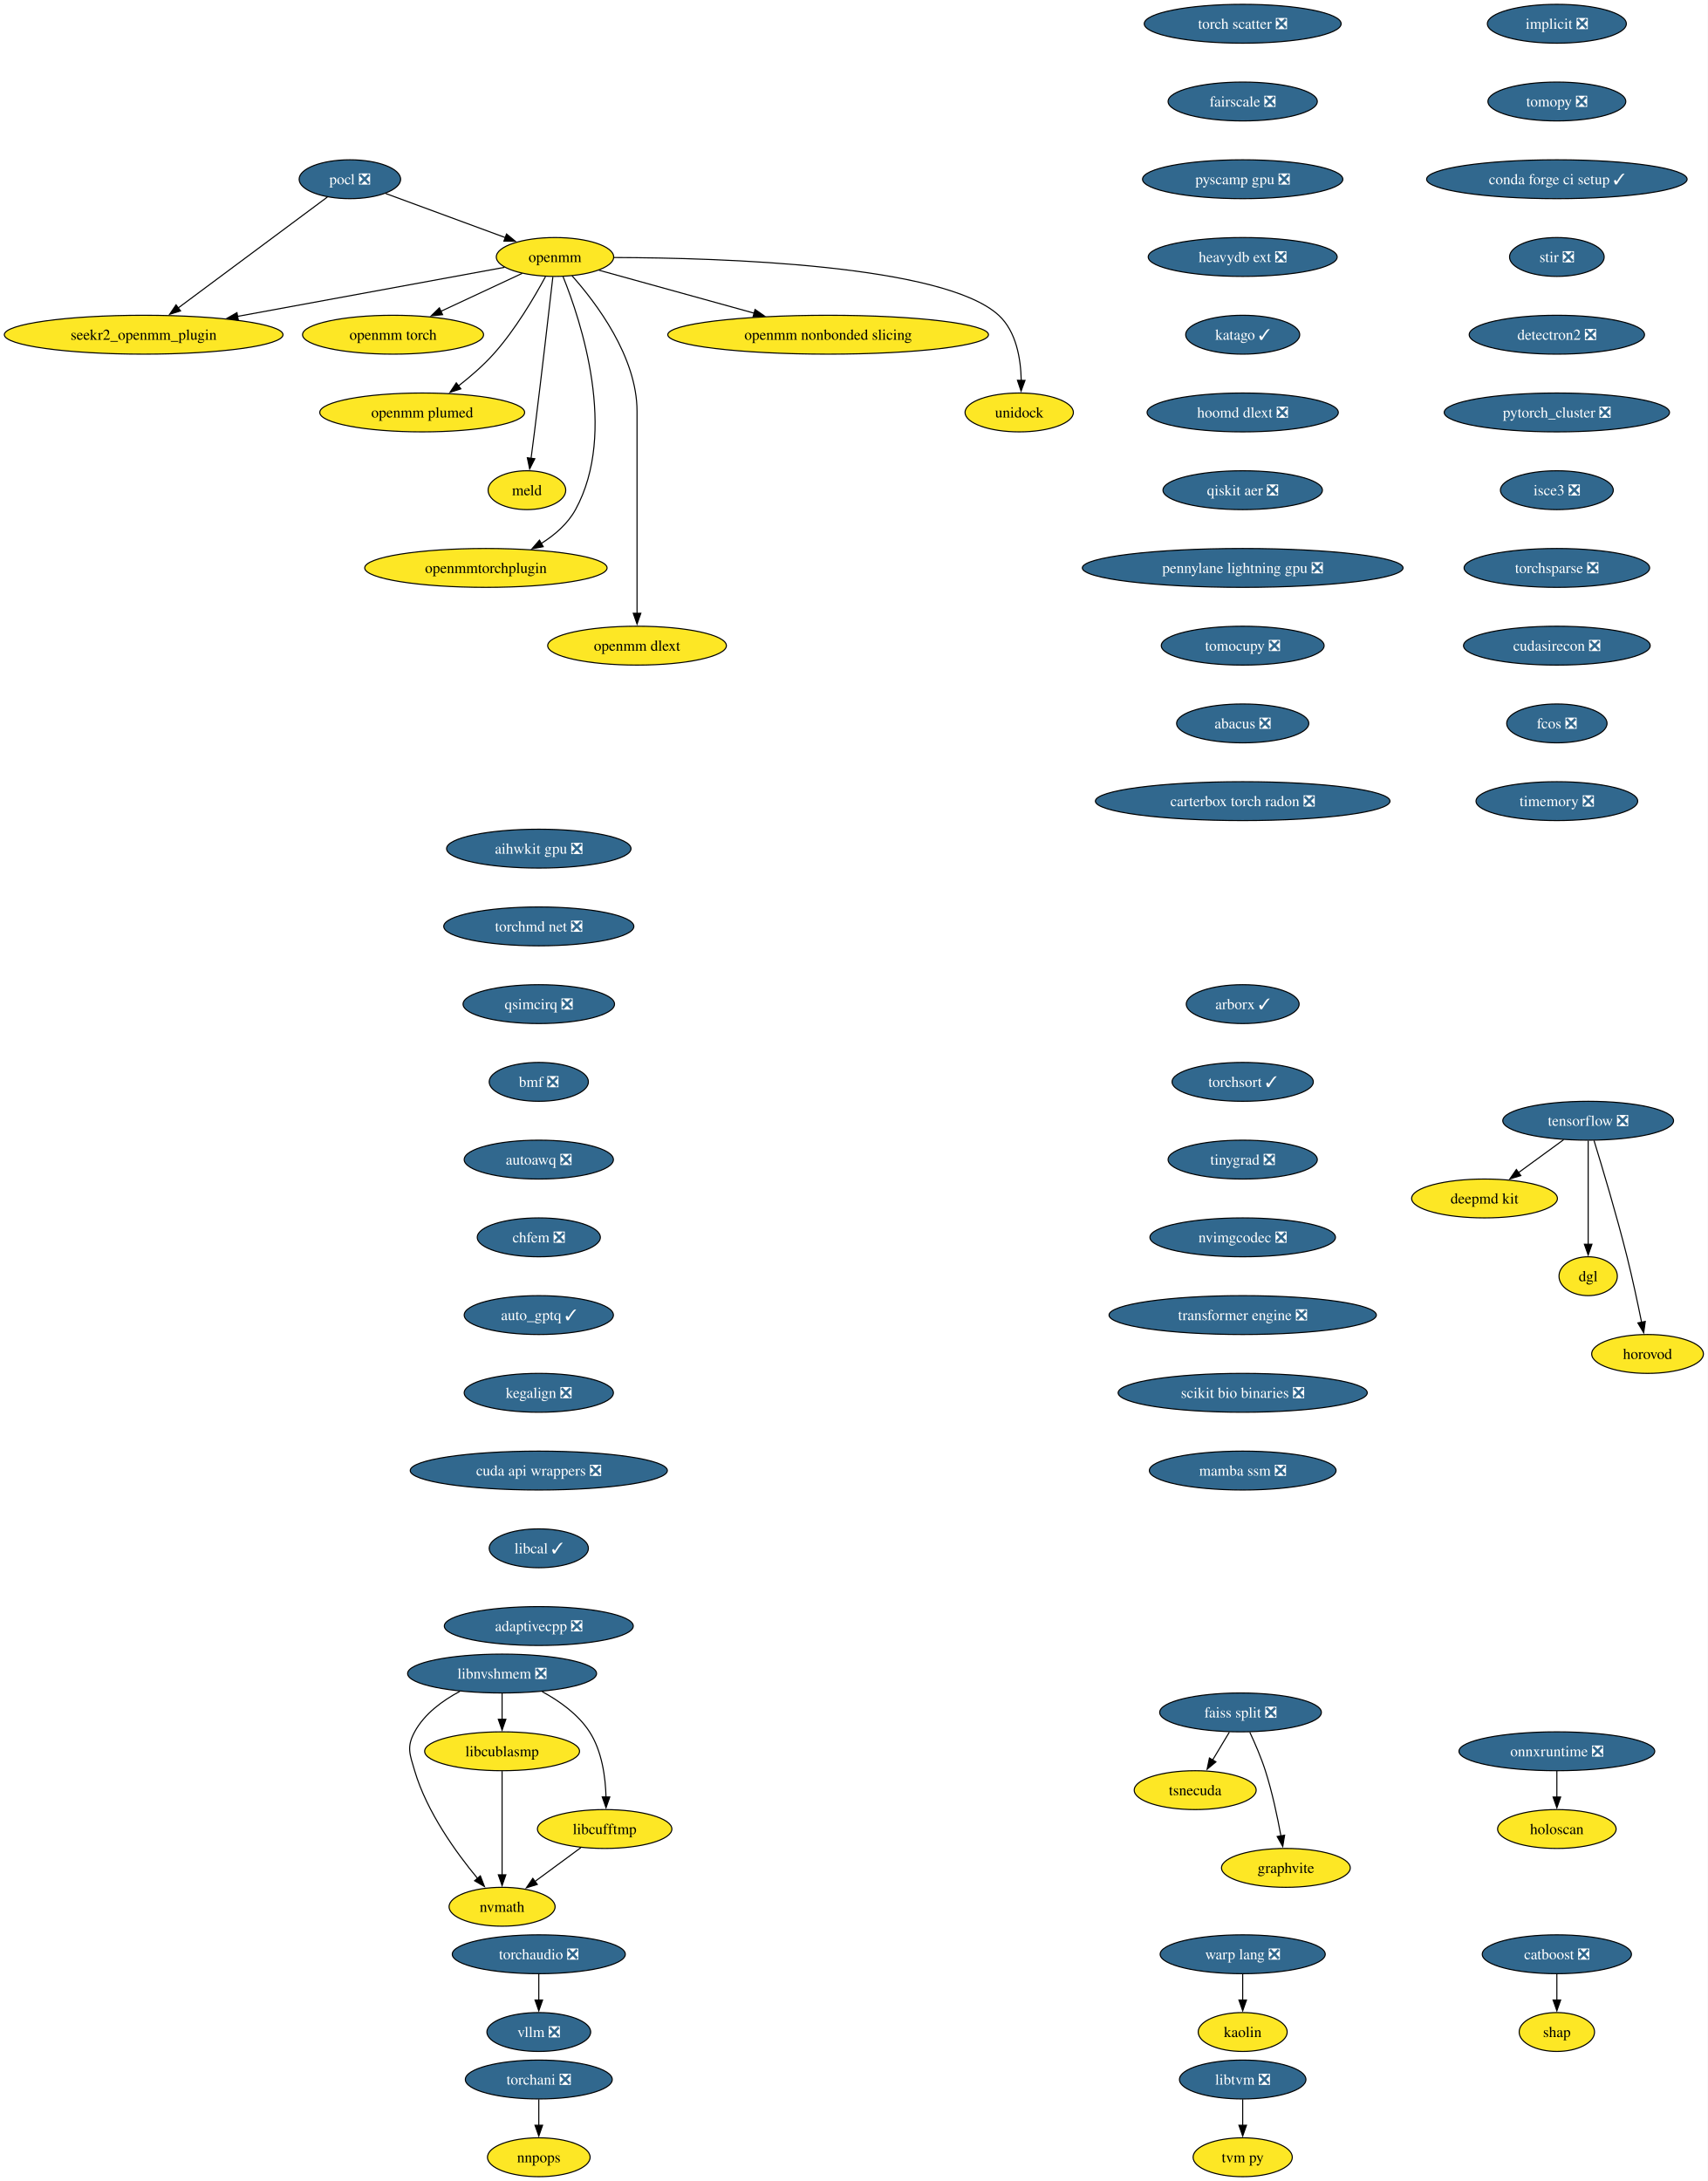
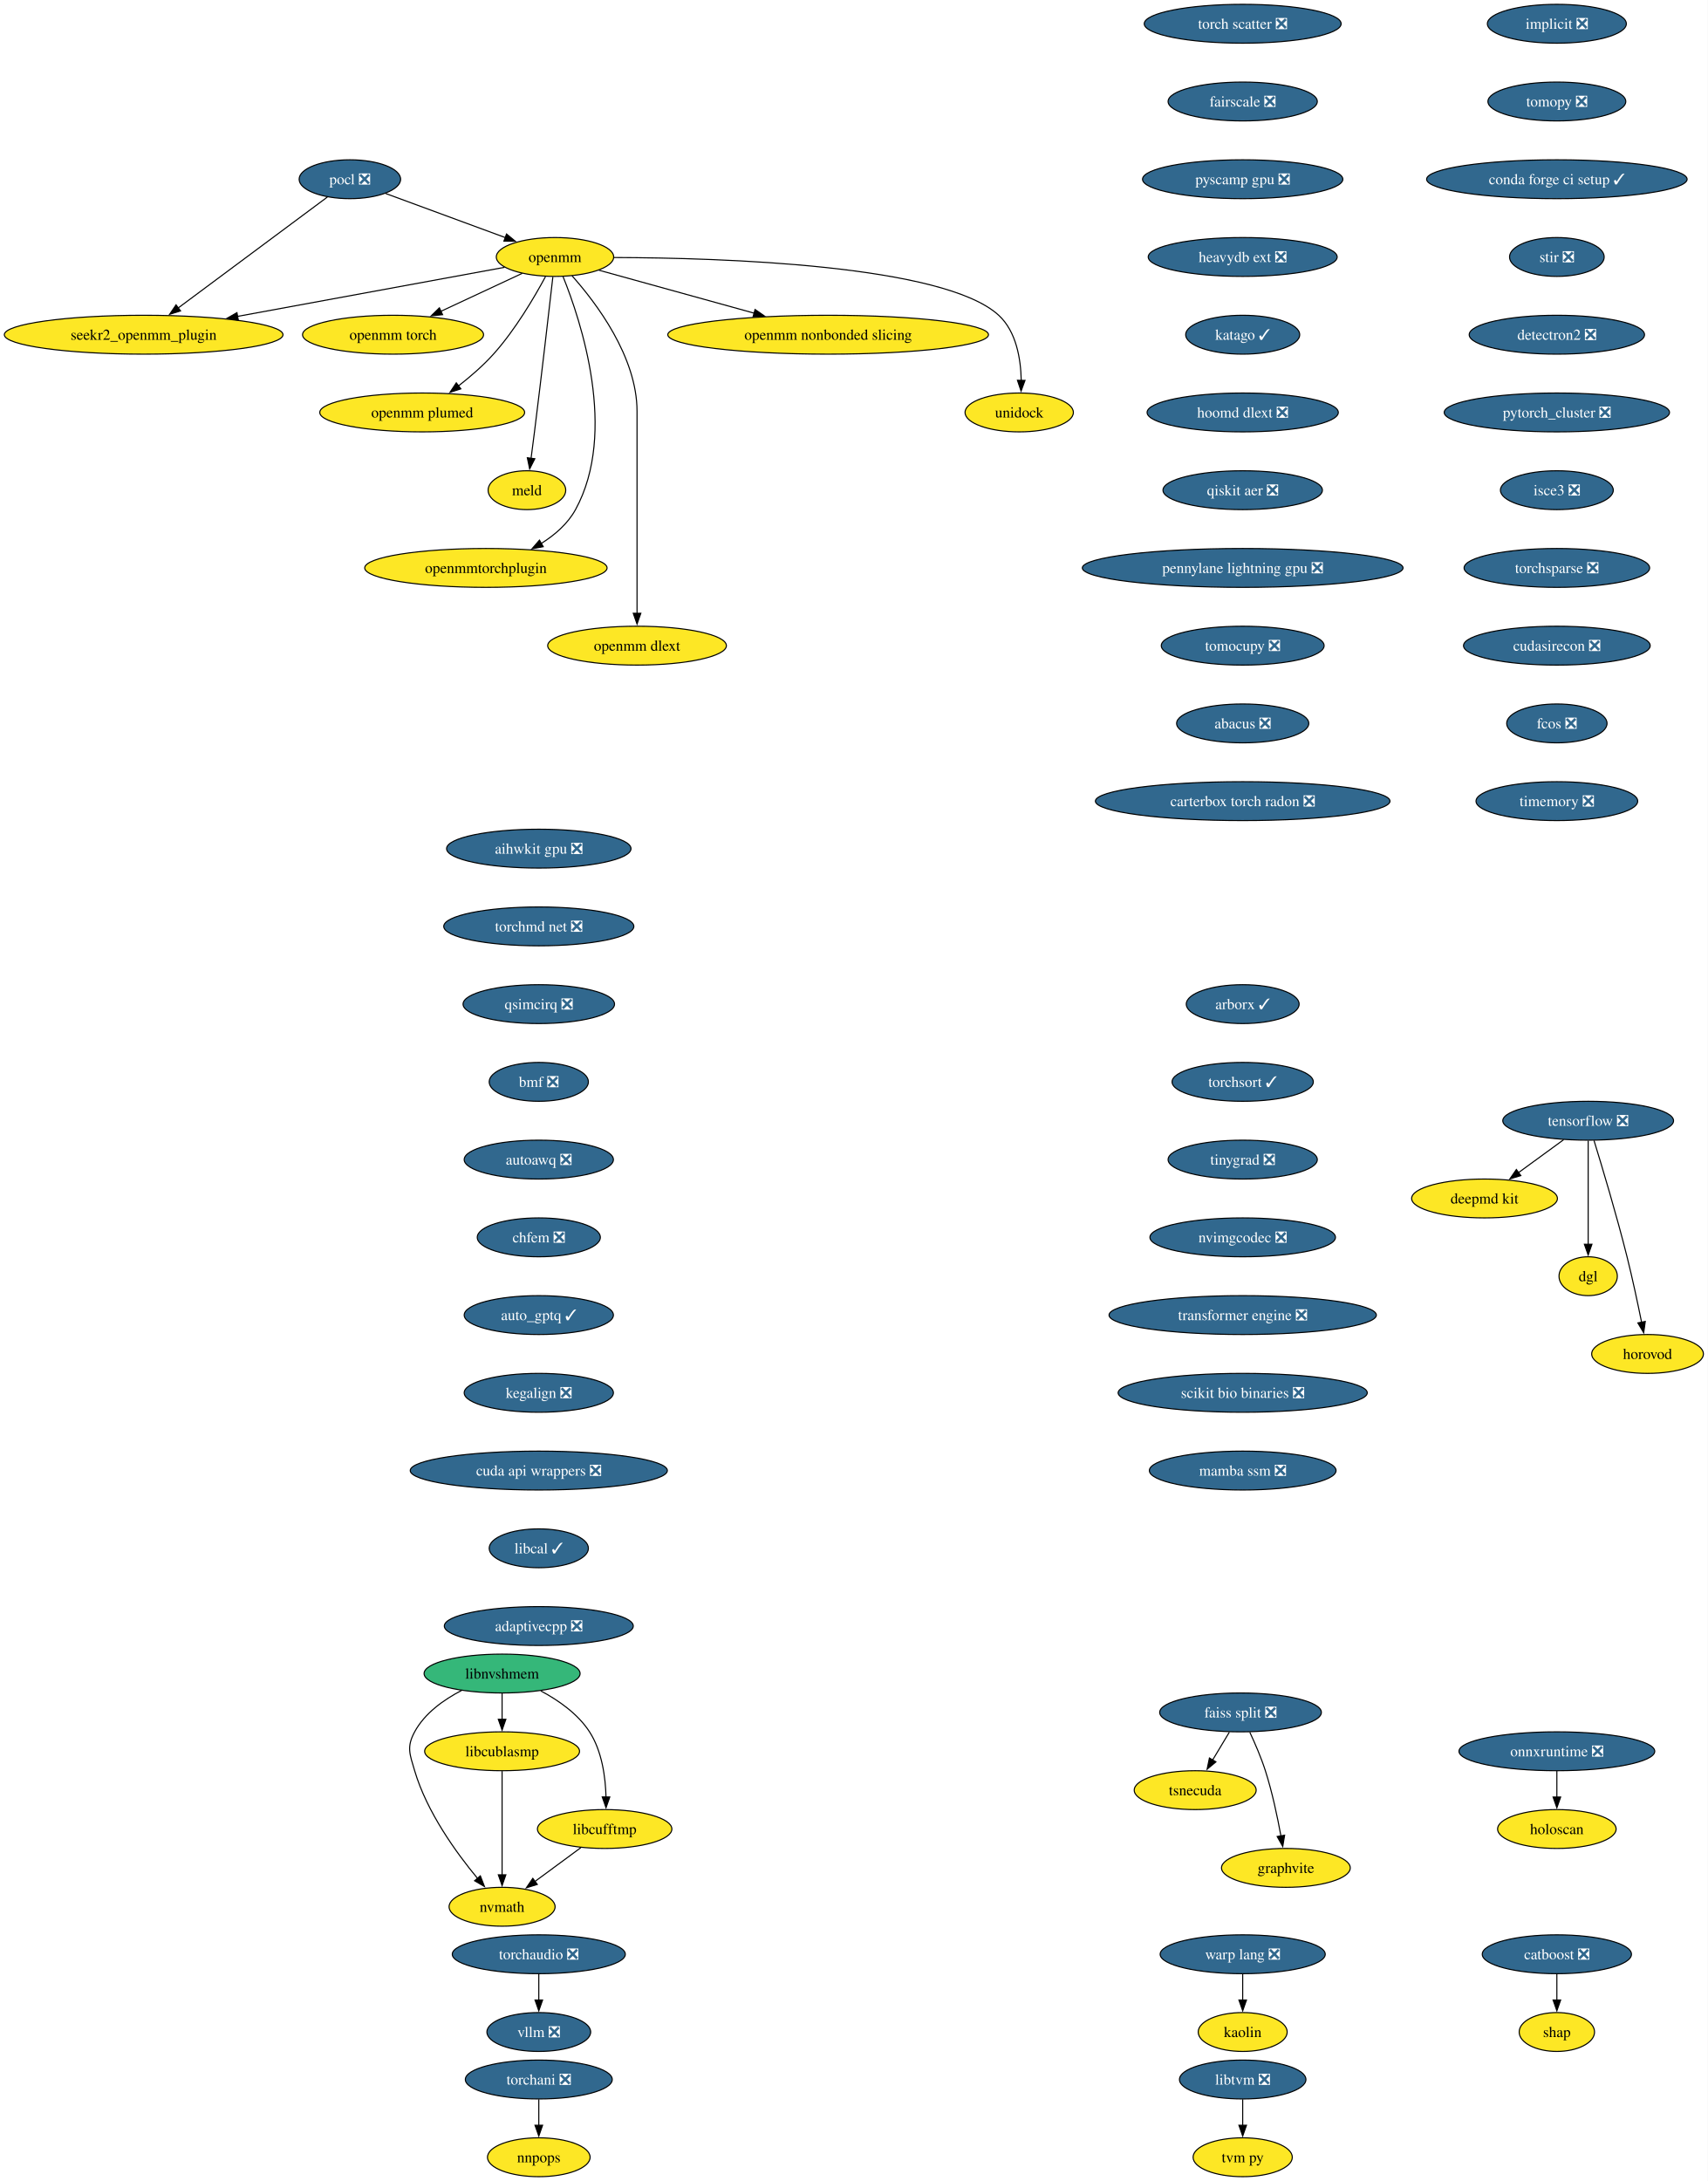
<svg xmlns="http://www.w3.org/2000/svg" xmlns:xlink="http://www.w3.org/1999/xlink" width="1582pt" height="2020pt" viewBox="0.00 0.00 1582.00 2020.00">
  <g id="graph0" class="graph" transform="scale(1 1) rotate(0) translate(4 2016)">
    <polygon fill="white" stroke="none" points="-4,4 -4,-2016 1577.81,-2016 1577.81,4 -4,4" />
    <g id="node1" class="node">
      <g id="a_node1">
        <a xlink:href="https://github.com/conda-forge/implicit-feedstock/pull/109" xlink:title="implicit ❎">
          <ellipse fill="#31688e" stroke="black" cx="1438.07" cy="-1994" rx="64.36" ry="18" />
          <text xml:space="preserve" text-anchor="middle" x="1438.07" y="-1989.33" font-family="Times,serif" font-size="14.00" fill="white">implicit ❎</text>
        </a>
      </g>
    </g>
    <g id="node2" class="node">
      <g id="a_node2">
        <a xlink:href="https://github.com/conda-forge/tomopy-feedstock/pull/84" xlink:title="tomopy ❎">
          <ellipse fill="#31688e" stroke="black" cx="1438.07" cy="-1922" rx="63.84" ry="18" />
          <text xml:space="preserve" text-anchor="middle" x="1438.07" y="-1917.33" font-family="Times,serif" font-size="14.00" fill="white">tomopy ❎</text>
        </a>
      </g>
    </g>
    <g id="node13" class="node">
      <g id="a_node13">
        <a xlink:href="https://github.com/conda-forge/conda-forge-ci-setup-feedstock/pull/393" xlink:title="conda forge ci setup ✓">
          <ellipse fill="#31688e" stroke="black" cx="1438.07" cy="-1850" rx="120.65" ry="18" />
          <text xml:space="preserve" text-anchor="middle" x="1438.07" y="-1845.33" font-family="Times,serif" font-size="14.00" fill="white">conda forge ci setup ✓</text>
        </a>
      </g>
    </g>
    <g id="node3" class="node">
      <g id="a_node3">
        <a xlink:href="https://github.com/conda-forge/pocl-feedstock/pull/110" xlink:title="pocl ❎">
          <ellipse fill="#31688e" stroke="black" cx="320.07" cy="-1850" rx="47" ry="18" />
          <text xml:space="preserve" text-anchor="middle" x="320.07" y="-1845.33" font-family="Times,serif" font-size="14.00" fill="white">pocl ❎</text>
        </a>
      </g>
    </g>
    <g id="node4" class="node">
      <g id="a_node4">
        <a xlink:href="https://github.com/conda-forge/openmm-feedstock" xlink:title="openmm">
          <ellipse fill="#fde725" stroke="black" cx="510.07" cy="-1778" rx="54.36" ry="18" />
          <text xml:space="preserve" text-anchor="middle" x="510.07" y="-1773.33" font-family="Times,serif" font-size="14.00">openmm</text>
        </a>
      </g>
    </g>
    <g id="edge2" class="edge">
      <path fill="none" stroke="black" d="M353.17,-1836.81C383.87,-1825.5 429.84,-1808.56 464.1,-1795.94" />
      <polygon fill="black" stroke="black" points="465.19,-1799.27 473.36,-1792.53 462.77,-1792.7 465.19,-1799.27" />
    </g>
    <g id="node5" class="node">
      <g id="a_node5">
        <a xlink:href="https://github.com/conda-forge/seekr2_openmm_plugin-feedstock" xlink:title="seekr2_openmm_plugin">
          <ellipse fill="#fde725" stroke="black" cx="129.07" cy="-1706" rx="129.07" ry="18" />
          <text xml:space="preserve" text-anchor="middle" x="129.07" y="-1701.33" font-family="Times,serif" font-size="14.00">seekr2_openmm_plugin</text>
        </a>
      </g>
    </g>
    <g id="edge3" class="edge">
      <path fill="none" stroke="black" d="M299.27,-1833.53C265.88,-1808.71 200.11,-1759.81 160.83,-1730.61" />
      <polygon fill="black" stroke="black" points="163.25,-1728.05 153.13,-1724.89 159.07,-1733.66 163.25,-1728.05" />
    </g>
    <g id="edge4" class="edge">
      <path fill="none" stroke="black" d="M463.35,-1768.42C401.9,-1757.13 292.71,-1737.06 215.88,-1722.95" />
      <polygon fill="black" stroke="black" points="216.74,-1719.55 206.28,-1721.18 215.48,-1726.43 216.74,-1719.55" />
    </g>
    <g id="node6" class="node">
      <g id="a_node6">
        <a xlink:href="https://github.com/conda-forge/openmm-torch-feedstock" xlink:title="openmm torch">
          <ellipse fill="#fde725" stroke="black" cx="360.07" cy="-1706" rx="83.83" ry="18" />
          <text xml:space="preserve" text-anchor="middle" x="360.07" y="-1701.33" font-family="Times,serif" font-size="14.00">openmm torch</text>
        </a>
      </g>
    </g>
    <g id="edge5" class="edge">
      <path fill="none" stroke="black" d="M479.72,-1762.83C458.09,-1752.74 428.68,-1739.02 404.43,-1727.7" />
      <polygon fill="black" stroke="black" points="405.96,-1724.55 395.42,-1723.49 403,-1730.89 405.96,-1724.55" />
    </g>
    <g id="node7" class="node">
      <g id="a_node7">
        <a xlink:href="https://github.com/conda-forge/openmm-plumed-feedstock" xlink:title="openmm plumed">
          <ellipse fill="#fde725" stroke="black" cx="387.07" cy="-1634" rx="94.88" ry="18" />
          <text xml:space="preserve" text-anchor="middle" x="387.07" y="-1629.33" font-family="Times,serif" font-size="14.00">openmm plumed</text>
        </a>
      </g>
    </g>
    <g id="edge6" class="edge">
      <path fill="none" stroke="black" d="M501.26,-1759.79C491.14,-1740.98 473.31,-1710.52 453.07,-1688 443.48,-1677.32 431.6,-1667.08 420.58,-1658.49" />
      <polygon fill="black" stroke="black" points="422.88,-1655.85 412.8,-1652.61 418.66,-1661.43 422.88,-1655.85" />
    </g>
    <g id="node8" class="node">
      <g id="a_node8">
        <a xlink:href="https://github.com/conda-forge/meld-feedstock" xlink:title="meld">
          <ellipse fill="#fde725" stroke="black" cx="484.07" cy="-1562" rx="35.95" ry="18" />
          <text xml:space="preserve" text-anchor="middle" x="484.07" y="-1557.33" font-family="Times,serif" font-size="14.00">meld</text>
        </a>
      </g>
    </g>
    <g id="edge7" class="edge">
      <path fill="none" stroke="black" d="M508.1,-1759.6C504.73,-1730.06 497.6,-1668.23 491.07,-1616 490.08,-1608.05 488.96,-1599.43 487.91,-1591.51" />
      <polygon fill="black" stroke="black" points="491.39,-1591.13 486.6,-1581.68 484.45,-1592.05 491.39,-1591.13" />
    </g>
    <g id="node9" class="node">
      <g id="a_node9">
        <a xlink:href="https://github.com/conda-forge/openmmtorchplugin-feedstock" xlink:title="openmmtorchplugin">
          <ellipse fill="#fde725" stroke="black" cx="446.07" cy="-1490" rx="112.24" ry="18" />
          <text xml:space="preserve" text-anchor="middle" x="446.07" y="-1485.33" font-family="Times,serif" font-size="14.00">openmmtorchplugin</text>
        </a>
      </g>
    </g>
    <g id="edge8" class="edge">
      <path fill="none" stroke="black" d="M517.51,-1759.87C533.86,-1719.4 568.47,-1615.9 529.07,-1544 521.87,-1530.86 509.87,-1520.5 497.2,-1512.56" />
      <polygon fill="black" stroke="black" points="499.18,-1509.66 488.76,-1507.71 495.69,-1515.73 499.18,-1509.66" />
    </g>
    <g id="node10" class="node">
      <g id="a_node10">
        <a xlink:href="https://github.com/conda-forge/openmm-dlext-feedstock" xlink:title="openmm dlext">
          <ellipse fill="#fde725" stroke="black" cx="586.07" cy="-1418" rx="82.77" ry="18" />
          <text xml:space="preserve" text-anchor="middle" x="586.07" y="-1413.33" font-family="Times,serif" font-size="14.00">openmm dlext</text>
        </a>
      </g>
    </g>
    <g id="edge9" class="edge">
      <path fill="none" stroke="black" d="M525.82,-1760.61C548.08,-1735.64 586.07,-1685.61 586.07,-1635 586.07,-1635 586.07,-1635 586.07,-1561 586.07,-1521.74 586.07,-1476.38 586.07,-1447.69" />
      <polygon fill="black" stroke="black" points="589.57,-1448 586.07,-1438 582.57,-1448 589.57,-1448" />
    </g>
    <g id="node11" class="node">
      <g id="a_node11">
        <a xlink:href="https://github.com/conda-forge/openmm-nonbonded-slicing-feedstock" xlink:title="openmm nonbonded slicing">
          <ellipse fill="#fde725" stroke="black" cx="763.07" cy="-1706" rx="148.54" ry="18" />
          <text xml:space="preserve" text-anchor="middle" x="763.07" y="-1701.33" font-family="Times,serif" font-size="14.00">openmm nonbonded slicing</text>
        </a>
      </g>
    </g>
    <g id="edge10" class="edge">
      <path fill="none" stroke="black" d="M550.72,-1765.75C589.43,-1755.04 648.46,-1738.71 694.46,-1725.98" />
      <polygon fill="black" stroke="black" points="695.39,-1729.36 704.1,-1723.32 693.52,-1722.61 695.39,-1729.36" />
    </g>
    <g id="node12" class="node">
      <g id="a_node12">
        <a xlink:href="https://github.com/conda-forge/unidock-feedstock" xlink:title="unidock">
          <ellipse fill="#fde725" stroke="black" cx="940.07" cy="-1634" rx="50.16" ry="18" />
          <text xml:space="preserve" text-anchor="middle" x="940.07" y="-1629.33" font-family="Times,serif" font-size="14.00">unidock</text>
        </a>
      </g>
    </g>
    <g id="edge11" class="edge">
      <path fill="none" stroke="black" d="M564.77,-1777.49C664.48,-1777.21 870.27,-1770.79 921.07,-1724 937.43,-1708.93 941.54,-1683.52 941.93,-1663.7" />
      <polygon fill="black" stroke="black" points="945.43,-1663.69 941.79,-1653.74 938.43,-1663.79 945.43,-1663.69" />
    </g>
    <g id="node18" class="node">
      <g id="a_node18">
        <a xlink:href="https://github.com/conda-forge/stir-feedstock/pull/134" xlink:title="stir ❎">
          <ellipse fill="#31688e" stroke="black" cx="1438.07" cy="-1778" rx="43.84" ry="18" />
          <text xml:space="preserve" text-anchor="middle" x="1438.07" y="-1773.33" font-family="Times,serif" font-size="14.00" fill="white">stir ❎</text>
        </a>
      </g>
    </g>
    <g id="node14" class="node">
      <g id="a_node14">
        <a xlink:href="https://github.com/conda-forge/tensorflow-feedstock/pull/450" xlink:title="tensorflow ❎">
          <ellipse fill="#31688e" stroke="black" cx="1467.07" cy="-978" rx="79.09" ry="18" />
          <text xml:space="preserve" text-anchor="middle" x="1467.07" y="-973.33" font-family="Times,serif" font-size="14.00" fill="white">tensorflow ❎</text>
        </a>
      </g>
    </g>
    <g id="node15" class="node">
      <g id="a_node15">
        <a xlink:href="https://github.com/conda-forge/deepmd-kit-feedstock" xlink:title="deepmd kit">
          <ellipse fill="#fde725" stroke="black" cx="1371.07" cy="-906" rx="67.52" ry="18" />
          <text xml:space="preserve" text-anchor="middle" x="1371.07" y="-901.33" font-family="Times,serif" font-size="14.00">deepmd kit</text>
        </a>
      </g>
    </g>
    <g id="edge13" class="edge">
      <path fill="none" stroke="black" d="M1444.32,-960.41C1431.8,-951.28 1416.07,-939.81 1402.4,-929.84" />
      <polygon fill="black" stroke="black" points="1404.69,-927.18 1394.55,-924.12 1400.57,-932.84 1404.69,-927.18" />
    </g>
    <g id="node16" class="node">
      <g id="a_node16">
        <a xlink:href="https://github.com/conda-forge/dgl-feedstock" xlink:title="dgl">
          <ellipse fill="#fde725" stroke="black" cx="1467.07" cy="-834" rx="27.01" ry="18" />
          <text xml:space="preserve" text-anchor="middle" x="1467.07" y="-829.33" font-family="Times,serif" font-size="14.00">dgl</text>
        </a>
      </g>
    </g>
    <g id="edge14" class="edge">
      <path fill="none" stroke="black" d="M1467.07,-959.59C1467.07,-935.61 1467.07,-892.14 1467.07,-863.42" />
      <polygon fill="black" stroke="black" points="1470.57,-863.62 1467.07,-853.62 1463.57,-863.62 1470.57,-863.62" />
    </g>
    <g id="node17" class="node">
      <g id="a_node17">
        <a xlink:href="https://github.com/conda-forge/horovod-feedstock" xlink:title="horovod">
          <ellipse fill="#fde725" stroke="black" cx="1522.07" cy="-762" rx="51.74" ry="18" />
          <text xml:space="preserve" text-anchor="middle" x="1522.07" y="-757.33" font-family="Times,serif" font-size="14.00">horovod</text>
        </a>
      </g>
    </g>
    <g id="edge15" class="edge">
      <path fill="none" stroke="black" d="M1472.47,-959.71C1479.87,-935.69 1493.36,-890.78 1503.07,-852 1508.12,-831.83 1513,-808.87 1516.55,-791.32" />
      <polygon fill="black" stroke="black" points="1519.96,-792.12 1518.49,-781.63 1513.1,-790.75 1519.96,-792.12" />
    </g>
    <g id="node21" class="node">
      <g id="a_node21">
        <a xlink:href="https://github.com/conda-forge/detectron2-feedstock/pull/52" xlink:title="detectron2 ❎">
          <ellipse fill="#31688e" stroke="black" cx="1438.07" cy="-1706" rx="81.2" ry="18" />
          <text xml:space="preserve" text-anchor="middle" x="1438.07" y="-1701.33" font-family="Times,serif" font-size="14.00" fill="white">detectron2 ❎</text>
        </a>
      </g>
    </g>
    <g id="node19" class="node">
      <g id="a_node19">
        <a xlink:href="https://github.com/conda-forge/catboost-feedstock/pull/142" xlink:title="catboost ❎">
          <ellipse fill="#31688e" stroke="black" cx="1438.07" cy="-206" rx="69.1" ry="18" />
          <text xml:space="preserve" text-anchor="middle" x="1438.07" y="-201.33" font-family="Times,serif" font-size="14.00" fill="white">catboost ❎</text>
        </a>
      </g>
    </g>
    <g id="node20" class="node">
      <g id="a_node20">
        <a xlink:href="https://github.com/conda-forge/shap-feedstock" xlink:title="shap">
          <ellipse fill="#fde725" stroke="black" cx="1438.07" cy="-134" rx="34.9" ry="18" />
          <text xml:space="preserve" text-anchor="middle" x="1438.07" y="-129.32" font-family="Times,serif" font-size="14.00">shap</text>
        </a>
      </g>
    </g>
    <g id="edge17" class="edge">
      <path fill="none" stroke="black" d="M1438.07,-187.7C1438.07,-180.41 1438.07,-171.73 1438.07,-163.54" />
      <polygon fill="black" stroke="black" points="1441.57,-163.62 1438.07,-153.62 1434.57,-163.62 1441.57,-163.62" />
    </g>
    <g id="node22" class="node">
      <g id="a_node22">
        <a xlink:href="https://github.com/conda-forge/pytorch_cluster-feedstock/pull/62" xlink:title="pytorch_cluster ❎">
          <ellipse fill="#31688e" stroke="black" cx="1438.07" cy="-1634" rx="104.35" ry="18" />
          <text xml:space="preserve" text-anchor="middle" x="1438.07" y="-1629.33" font-family="Times,serif" font-size="14.00" fill="white">pytorch_cluster ❎</text>
        </a>
      </g>
    </g>
    <g id="node26" class="node">
      <g id="a_node26">
        <a xlink:href="https://github.com/conda-forge/isce3-feedstock/pull/92" xlink:title="isce3 ❎">
          <ellipse fill="#31688e" stroke="black" cx="1438.07" cy="-1562" rx="52.26" ry="18" />
          <text xml:space="preserve" text-anchor="middle" x="1438.07" y="-1557.33" font-family="Times,serif" font-size="14.00" fill="white">isce3 ❎</text>
        </a>
      </g>
    </g>
    <g id="node23" class="node">
      <g id="a_node23">
        <a xlink:href="https://github.com/conda-forge/faiss-split-feedstock/pull/90" xlink:title="faiss split ❎">
          <ellipse fill="#31688e" stroke="black" cx="1145.07" cy="-430" rx="74.88" ry="18" />
          <text xml:space="preserve" text-anchor="middle" x="1145.07" y="-425.32" font-family="Times,serif" font-size="14.00" fill="white">faiss split ❎</text>
        </a>
      </g>
    </g>
    <g id="node24" class="node">
      <g id="a_node24">
        <a xlink:href="https://github.com/conda-forge/tsnecuda-feedstock" xlink:title="tsnecuda">
          <ellipse fill="#fde725" stroke="black" cx="1103.07" cy="-358" rx="56.47" ry="18" />
          <text xml:space="preserve" text-anchor="middle" x="1103.07" y="-353.32" font-family="Times,serif" font-size="14.00">tsnecuda</text>
        </a>
      </g>
    </g>
    <g id="edge20" class="edge">
      <path fill="none" stroke="black" d="M1134.69,-411.7C1130.01,-403.9 1124.38,-394.51 1119.17,-385.83" />
      <polygon fill="black" stroke="black" points="1122.26,-384.18 1114.11,-377.4 1116.26,-387.78 1122.26,-384.18" />
    </g>
    <g id="node25" class="node">
      <g id="a_node25">
        <a xlink:href="https://github.com/conda-forge/graphvite-feedstock" xlink:title="graphvite">
          <ellipse fill="#fde725" stroke="black" cx="1187.07" cy="-286" rx="59.63" ry="18" />
          <text xml:space="preserve" text-anchor="middle" x="1187.07" y="-281.32" font-family="Times,serif" font-size="14.00">graphvite</text>
        </a>
      </g>
    </g>
    <g id="edge21" class="edge">
      <path fill="none" stroke="black" d="M1153.64,-411.67C1158.41,-401.48 1164.16,-388.23 1168.07,-376 1174.41,-356.19 1179.26,-333.23 1182.47,-315.59" />
      <polygon fill="black" stroke="black" points="1185.9,-316.27 1184.17,-305.82 1179,-315.07 1185.9,-316.27" />
    </g>
    <g id="node31" class="node">
      <g id="a_node31">
        <a xlink:href="https://github.com/conda-forge/torchsparse-feedstock/pull/41" xlink:title="torchsparse ❎">
          <ellipse fill="#31688e" stroke="black" cx="1438.07" cy="-1490" rx="85.93" ry="18" />
          <text xml:space="preserve" text-anchor="middle" x="1438.07" y="-1485.33" font-family="Times,serif" font-size="14.00" fill="white">torchsparse ❎</text>
        </a>
      </g>
    </g>
    <g id="node27" class="node">
      <g id="a_node27">
        <a xlink:href="https://github.com/conda-forge/libtvm-feedstock/pull/42" xlink:title="libtvm ❎">
          <ellipse fill="#31688e" stroke="black" cx="1147.07" cy="-90" rx="58.57" ry="18" />
          <text xml:space="preserve" text-anchor="middle" x="1147.07" y="-85.33" font-family="Times,serif" font-size="14.00" fill="white">libtvm ❎</text>
        </a>
      </g>
    </g>
    <g id="node28" class="node">
      <g id="a_node28">
        <a xlink:href="https://github.com/conda-forge/tvm-py-feedstock" xlink:title="tvm py">
          <ellipse fill="#fde725" stroke="black" cx="1147.07" cy="-18" rx="45.95" ry="18" />
          <text xml:space="preserve" text-anchor="middle" x="1147.07" y="-13.32" font-family="Times,serif" font-size="14.00">tvm py</text>
        </a>
      </g>
    </g>
    <g id="edge23" class="edge">
      <path fill="none" stroke="black" d="M1147.07,-71.7C1147.07,-64.41 1147.07,-55.73 1147.07,-47.54" />
      <polygon fill="black" stroke="black" points="1150.57,-47.62 1147.07,-37.62 1143.57,-47.62 1150.57,-47.62" />
    </g>
    <g id="node29" class="node">
      <g id="a_node29">
        <a xlink:href="https://github.com/conda-forge/torchani-feedstock/pull/48" xlink:title="torchani ❎">
          <ellipse fill="#31688e" stroke="black" cx="495.07" cy="-90" rx="68.04" ry="18" />
          <text xml:space="preserve" text-anchor="middle" x="495.07" y="-85.33" font-family="Times,serif" font-size="14.00" fill="white">torchani ❎</text>
        </a>
      </g>
    </g>
    <g id="node30" class="node">
      <g id="a_node30">
        <a xlink:href="https://github.com/conda-forge/nnpops-feedstock" xlink:title="nnpops">
          <ellipse fill="#fde725" stroke="black" cx="495.07" cy="-18" rx="47.53" ry="18" />
          <text xml:space="preserve" text-anchor="middle" x="495.07" y="-13.32" font-family="Times,serif" font-size="14.00">nnpops</text>
        </a>
      </g>
    </g>
    <g id="edge24" class="edge">
      <path fill="none" stroke="black" d="M495.07,-71.7C495.07,-64.41 495.07,-55.73 495.07,-47.54" />
      <polygon fill="black" stroke="black" points="498.57,-47.62 495.07,-37.62 491.57,-47.62 498.57,-47.62" />
    </g>
    <g id="node34" class="node">
      <g id="a_node34">
        <a xlink:href="https://github.com/conda-forge/cudasirecon-feedstock/pull/31" xlink:title="cudasirecon ❎">
          <ellipse fill="#31688e" stroke="black" cx="1438.07" cy="-1418" rx="86.46" ry="18" />
          <text xml:space="preserve" text-anchor="middle" x="1438.07" y="-1413.33" font-family="Times,serif" font-size="14.00" fill="white">cudasirecon ❎</text>
        </a>
      </g>
    </g>
    <g id="node32" class="node">
      <g id="a_node32">
        <a xlink:href="https://github.com/conda-forge/onnxruntime-feedstock/pull/151" xlink:title="onnxruntime ❎">
          <ellipse fill="#31688e" stroke="black" cx="1438.07" cy="-394" rx="90.67" ry="18" />
          <text xml:space="preserve" text-anchor="middle" x="1438.07" y="-389.32" font-family="Times,serif" font-size="14.00" fill="white">onnxruntime ❎</text>
        </a>
      </g>
    </g>
    <g id="node33" class="node">
      <g id="a_node33">
        <a xlink:href="https://github.com/conda-forge/holoscan-feedstock" xlink:title="holoscan">
          <ellipse fill="#fde725" stroke="black" cx="1438.07" cy="-322" rx="54.89" ry="18" />
          <text xml:space="preserve" text-anchor="middle" x="1438.07" y="-317.32" font-family="Times,serif" font-size="14.00">holoscan</text>
        </a>
      </g>
    </g>
    <g id="edge26" class="edge">
      <path fill="none" stroke="black" d="M1438.07,-375.7C1438.07,-368.41 1438.07,-359.73 1438.07,-351.54" />
      <polygon fill="black" stroke="black" points="1441.57,-351.62 1438.07,-341.62 1434.57,-351.62 1441.57,-351.62" />
    </g>
    <g id="node35" class="node">
      <g id="a_node35">
        <a xlink:href="https://github.com/conda-forge/fcos-feedstock/pull/26" xlink:title="fcos ❎">
          <ellipse fill="#31688e" stroke="black" cx="1438.07" cy="-1346" rx="46.47" ry="18" />
          <text xml:space="preserve" text-anchor="middle" x="1438.07" y="-1341.33" font-family="Times,serif" font-size="14.00" fill="white">fcos ❎</text>
        </a>
      </g>
    </g>
    <g id="node36" class="node">
      <g id="a_node36">
        <a xlink:href="https://github.com/conda-forge/timemory-feedstock/pull/23" xlink:title="timemory ❎">
          <ellipse fill="#31688e" stroke="black" cx="1438.07" cy="-1274" rx="74.88" ry="18" />
          <text xml:space="preserve" text-anchor="middle" x="1438.07" y="-1269.33" font-family="Times,serif" font-size="14.00" fill="white">timemory ❎</text>
        </a>
      </g>
    </g>
    <g id="node37" class="node">
      <g id="a_node37">
        <a xlink:href="https://github.com/conda-forge/torch-scatter-feedstock/pull/41" xlink:title="torch scatter ❎">
          <ellipse fill="#31688e" stroke="black" cx="1147.07" cy="-1994" rx="91.19" ry="18" />
          <text xml:space="preserve" text-anchor="middle" x="1147.07" y="-1989.33" font-family="Times,serif" font-size="14.00" fill="white">torch scatter ❎</text>
        </a>
      </g>
    </g>
    <g id="node38" class="node">
      <g id="a_node38">
        <a xlink:href="https://github.com/conda-forge/fairscale-feedstock/pull/41" xlink:title="fairscale ❎">
          <ellipse fill="#31688e" stroke="black" cx="1147.07" cy="-1922" rx="69.1" ry="18" />
          <text xml:space="preserve" text-anchor="middle" x="1147.07" y="-1917.33" font-family="Times,serif" font-size="14.00" fill="white">fairscale ❎</text>
        </a>
      </g>
    </g>
    <g id="node40" class="node">
      <g id="a_node40">
        <a xlink:href="https://github.com/conda-forge/pyscamp-gpu-feedstock/pull/16" xlink:title="pyscamp gpu ❎">
          <ellipse fill="#31688e" stroke="black" cx="1147.07" cy="-1850" rx="92.77" ry="18" />
          <text xml:space="preserve" text-anchor="middle" x="1147.07" y="-1845.33" font-family="Times,serif" font-size="14.00" fill="white">pyscamp gpu ❎</text>
        </a>
      </g>
    </g>
    <g id="node39" class="node">
      <g id="a_node39">
        <a xlink:href="https://github.com/conda-forge/kaolin-feedstock" xlink:title="kaolin">
          <ellipse fill="#fde725" stroke="black" cx="1147.07" cy="-134" rx="41.21" ry="18" />
          <text xml:space="preserve" text-anchor="middle" x="1147.07" y="-129.32" font-family="Times,serif" font-size="14.00">kaolin</text>
        </a>
      </g>
    </g>
    <g id="node41" class="node">
      <g id="a_node41">
        <a xlink:href="https://github.com/conda-forge/heavydb-ext-feedstock/pull/90" xlink:title="heavydb ext ❎">
          <ellipse fill="#31688e" stroke="black" cx="1147.07" cy="-1778" rx="87.51" ry="18" />
          <text xml:space="preserve" text-anchor="middle" x="1147.07" y="-1773.33" font-family="Times,serif" font-size="14.00" fill="white">heavydb ext ❎</text>
        </a>
      </g>
    </g>
    <g id="node42" class="node">
      <g id="a_node42">
        <a xlink:href="https://github.com/conda-forge/katago-feedstock/pull/26" xlink:title="katago ✓">
          <ellipse fill="#31688e" stroke="black" cx="1147.07" cy="-1706" rx="52.79" ry="18" />
          <text xml:space="preserve" text-anchor="middle" x="1147.07" y="-1701.33" font-family="Times,serif" font-size="14.00" fill="white">katago ✓</text>
        </a>
      </g>
    </g>
    <g id="node43" class="node">
      <g id="a_node43">
        <a xlink:href="https://github.com/conda-forge/hoomd-dlext-feedstock/pull/18" xlink:title="hoomd dlext ❎">
          <ellipse fill="#31688e" stroke="black" cx="1147.07" cy="-1634" rx="88.56" ry="18" />
          <text xml:space="preserve" text-anchor="middle" x="1147.07" y="-1629.33" font-family="Times,serif" font-size="14.00" fill="white">hoomd dlext ❎</text>
        </a>
      </g>
    </g>
    <g id="node44" class="node">
      <g id="a_node44">
        <a xlink:href="https://github.com/conda-forge/qiskit-aer-feedstock/pull/59" xlink:title="qiskit aer ❎">
          <ellipse fill="#31688e" stroke="black" cx="1147.07" cy="-1562" rx="73.83" ry="18" />
          <text xml:space="preserve" text-anchor="middle" x="1147.07" y="-1557.33" font-family="Times,serif" font-size="14.00" fill="white">qiskit aer ❎</text>
        </a>
      </g>
    </g>
    <g id="node45" class="node">
      <g id="a_node45">
        <a xlink:href="https://github.com/conda-forge/pennylane-lightning-gpu-feedstock/pull/28" xlink:title="pennylane lightning gpu ❎">
          <ellipse fill="#31688e" stroke="black" cx="1147.07" cy="-1490" rx="148.54" ry="18" />
          <text xml:space="preserve" text-anchor="middle" x="1147.07" y="-1485.33" font-family="Times,serif" font-size="14.00" fill="white">pennylane lightning gpu ❎</text>
        </a>
      </g>
    </g>
    <g id="node46" class="node">
      <g id="a_node46">
        <a xlink:href="https://github.com/conda-forge/tomocupy-feedstock/pull/32" xlink:title="tomocupy ❎">
          <ellipse fill="#31688e" stroke="black" cx="1147.07" cy="-1418" rx="75.41" ry="18" />
          <text xml:space="preserve" text-anchor="middle" x="1147.07" y="-1413.33" font-family="Times,serif" font-size="14.00" fill="white">tomocupy ❎</text>
        </a>
      </g>
    </g>
    <g id="node47" class="node">
      <g id="a_node47">
        <a xlink:href="https://github.com/conda-forge/abacus-feedstock/pull/64" xlink:title="abacus ❎">
          <ellipse fill="#31688e" stroke="black" cx="1147.07" cy="-1346" rx="61.2" ry="18" />
          <text xml:space="preserve" text-anchor="middle" x="1147.07" y="-1341.33" font-family="Times,serif" font-size="14.00" fill="white">abacus ❎</text>
        </a>
      </g>
    </g>
    <g id="node48" class="node">
      <g id="a_node48">
        <a xlink:href="https://github.com/conda-forge/carterbox-torch-radon-feedstock/pull/19" xlink:title="carterbox torch radon ❎">
          <ellipse fill="#31688e" stroke="black" cx="1147.07" cy="-1274" rx="136.44" ry="18" />
          <text xml:space="preserve" text-anchor="middle" x="1147.07" y="-1269.33" font-family="Times,serif" font-size="14.00" fill="white">carterbox torch radon ❎</text>
        </a>
      </g>
    </g>
    <g id="node49" class="node">
      <g id="a_node49">
        <a xlink:href="https://github.com/conda-forge/aihwkit-gpu-feedstock/pull/27" xlink:title="aihwkit gpu ❎">
          <ellipse fill="#31688e" stroke="black" cx="495.07" cy="-1230" rx="85.41" ry="18" />
          <text xml:space="preserve" text-anchor="middle" x="495.07" y="-1225.33" font-family="Times,serif" font-size="14.00" fill="white">aihwkit gpu ❎</text>
        </a>
      </g>
    </g>
    <g id="node50" class="node">
      <g id="a_node50">
        <a xlink:href="https://github.com/conda-forge/torchmd-net-feedstock/pull/63" xlink:title="torchmd net ❎">
          <ellipse fill="#31688e" stroke="black" cx="495.07" cy="-1158" rx="88.04" ry="18" />
          <text xml:space="preserve" text-anchor="middle" x="495.07" y="-1153.33" font-family="Times,serif" font-size="14.00" fill="white">torchmd net ❎</text>
        </a>
      </g>
    </g>
    <g id="node51" class="node">
      <g id="a_node51">
        <a xlink:href="https://github.com/conda-forge/qsimcirq-feedstock/pull/31" xlink:title="qsimcirq ❎">
          <ellipse fill="#31688e" stroke="black" cx="495.07" cy="-1086" rx="70.15" ry="18" />
          <text xml:space="preserve" text-anchor="middle" x="495.07" y="-1081.33" font-family="Times,serif" font-size="14.00" fill="white">qsimcirq ❎</text>
        </a>
      </g>
    </g>
    <g id="node52" class="node">
      <g id="a_node52">
        <a xlink:href="https://github.com/conda-forge/bmf-feedstock/pull/39" xlink:title="bmf ❎">
          <ellipse fill="#31688e" stroke="black" cx="495.07" cy="-1014" rx="45.95" ry="18" />
          <text xml:space="preserve" text-anchor="middle" x="495.07" y="-1009.33" font-family="Times,serif" font-size="14.00" fill="white">bmf ❎</text>
        </a>
      </g>
    </g>
    <g id="node54" class="node">
      <g id="a_node54">
        <a xlink:href="https://github.com/conda-forge/autoawq-feedstock/pull/32" xlink:title="autoawq ❎">
          <ellipse fill="#31688e" stroke="black" cx="495.07" cy="-942" rx="69.1" ry="18" />
          <text xml:space="preserve" text-anchor="middle" x="495.07" y="-937.33" font-family="Times,serif" font-size="14.00" fill="white">autoawq ❎</text>
        </a>
      </g>
    </g>
    <g id="node53" class="node">
      <g id="a_node53">
        <a xlink:href="https://github.com/conda-forge/warp-lang-feedstock/pull/60" xlink:title="warp lang ❎">
          <ellipse fill="#31688e" stroke="black" cx="1147.07" cy="-206" rx="76.46" ry="18" />
          <text xml:space="preserve" text-anchor="middle" x="1147.07" y="-201.33" font-family="Times,serif" font-size="14.00" fill="white">warp lang ❎</text>
        </a>
      </g>
    </g>
    <g id="edge43" class="edge">
      <path fill="none" stroke="black" d="M1147.07,-187.7C1147.07,-180.41 1147.07,-171.73 1147.07,-163.54" />
      <polygon fill="black" stroke="black" points="1150.57,-163.62 1147.07,-153.62 1143.57,-163.62 1150.57,-163.62" />
    </g>
    <g id="node55" class="node">
      <g id="a_node55">
        <a xlink:href="https://github.com/conda-forge/chfem-feedstock/pull/9" xlink:title="chfem ❎">
          <ellipse fill="#31688e" stroke="black" cx="495.07" cy="-870" rx="57" ry="18" />
          <text xml:space="preserve" text-anchor="middle" x="495.07" y="-865.33" font-family="Times,serif" font-size="14.00" fill="white">chfem ❎</text>
        </a>
      </g>
    </g>
    <g id="node56" class="node">
      <g id="a_node56">
        <a xlink:href="https://github.com/conda-forge/auto_gptq-feedstock/pull/17" xlink:title="auto_gptq ✓">
          <ellipse fill="#31688e" stroke="black" cx="495.07" cy="-798" rx="69.1" ry="18" />
          <text xml:space="preserve" text-anchor="middle" x="495.07" y="-793.33" font-family="Times,serif" font-size="14.00" fill="white">auto_gptq ✓</text>
        </a>
      </g>
    </g>
    <g id="node57" class="node">
      <g id="a_node57">
        <a xlink:href="https://github.com/conda-forge/kegalign-feedstock/pull/4" xlink:title="kegalign ❎">
          <ellipse fill="#31688e" stroke="black" cx="495.07" cy="-726" rx="69.1" ry="18" />
          <text xml:space="preserve" text-anchor="middle" x="495.07" y="-721.33" font-family="Times,serif" font-size="14.00" fill="white">kegalign ❎</text>
        </a>
      </g>
    </g>
    <g id="node59" class="node">
      <g id="a_node59">
        <a xlink:href="https://github.com/conda-forge/cuda-api-wrappers-feedstock/pull/3" xlink:title="cuda api wrappers ❎">
          <ellipse fill="#31688e" stroke="black" cx="495.07" cy="-654" rx="119.08" ry="18" />
          <text xml:space="preserve" text-anchor="middle" x="495.07" y="-649.33" font-family="Times,serif" font-size="14.00" fill="white">cuda api wrappers ❎</text>
        </a>
      </g>
    </g>
    <g id="node58" class="node">
      <g id="a_node58">
        <a xlink:href="https://github.com/conda-forge/nvmath-feedstock" xlink:title="nvmath">
          <ellipse fill="#fde725" stroke="black" cx="461.07" cy="-250" rx="49.1" ry="18" />
          <text xml:space="preserve" text-anchor="middle" x="461.07" y="-245.32" font-family="Times,serif" font-size="14.00">nvmath</text>
        </a>
      </g>
    </g>
    <g id="node60" class="node">
      <g id="a_node60">
        <a xlink:href="https://github.com/conda-forge/libcal-feedstock/pull/9" xlink:title="libcal ✓">
          <ellipse fill="#31688e" stroke="black" cx="495.07" cy="-582" rx="45.95" ry="18" />
          <text xml:space="preserve" text-anchor="middle" x="495.07" y="-577.33" font-family="Times,serif" font-size="14.00" fill="white">libcal ✓</text>
        </a>
      </g>
    </g>
    <g id="node61" class="node">
      <g id="a_node61">
        <a xlink:href="https://github.com/conda-forge/adaptivecpp-feedstock/pull/24" xlink:title="adaptivecpp ❎">
          <ellipse fill="#31688e" stroke="black" cx="495.07" cy="-510" rx="87.51" ry="18" />
          <text xml:space="preserve" text-anchor="middle" x="495.07" y="-505.32" font-family="Times,serif" font-size="14.00" fill="white">adaptivecpp ❎</text>
        </a>
      </g>
    </g>
    <g id="node62" class="node">
      <g id="a_node62">
        <a xlink:href="https://github.com/conda-forge/libcublasmp-feedstock" xlink:title="libcublasmp">
          <ellipse fill="#fde725" stroke="black" cx="461.07" cy="-394" rx="71.73" ry="18" />
          <text xml:space="preserve" text-anchor="middle" x="461.07" y="-389.32" font-family="Times,serif" font-size="14.00">libcublasmp</text>
        </a>
      </g>
    </g>
    <g id="edge51" class="edge">
      <path fill="none" stroke="black" d="M461.07,-375.59C461.07,-351.61 461.07,-308.14 461.07,-279.42" />
      <polygon fill="black" stroke="black" points="464.57,-279.62 461.07,-269.62 457.57,-279.62 464.57,-279.62" />
    </g>
    <g id="node63" class="node">
      <g id="a_node63">
        <a xlink:href="https://github.com/conda-forge/torchaudio-feedstock/pull/34" xlink:title="torchaudio ❎">
          <ellipse fill="#31688e" stroke="black" cx="495.07" cy="-206" rx="80.14" ry="18" />
          <text xml:space="preserve" text-anchor="middle" x="495.07" y="-201.33" font-family="Times,serif" font-size="14.00" fill="white">torchaudio ❎</text>
        </a>
      </g>
    </g>
    <g id="node64" class="node">
      <g id="a_node64">
        <a xlink:href="https://github.com/conda-forge/vllm-feedstock/pull/5" xlink:title="vllm ❎">
          <ellipse fill="#31688e" stroke="black" cx="495.07" cy="-134" rx="48.05" ry="18" />
          <text xml:space="preserve" text-anchor="middle" x="495.07" y="-129.32" font-family="Times,serif" font-size="14.00" fill="white">vllm ❎</text>
        </a>
      </g>
    </g>
    <g id="edge52" class="edge">
      <path fill="none" stroke="black" d="M495.07,-187.7C495.07,-180.41 495.07,-171.73 495.07,-163.54" />
      <polygon fill="black" stroke="black" points="498.57,-163.62 495.07,-153.62 491.57,-163.62 498.57,-163.62" />
    </g>
    <g id="node65" class="node">
      <g id="a_node65">
        <a xlink:href="https://github.com/conda-forge/arborx-feedstock/pull/2" xlink:title="arborx ✓">
          <ellipse fill="#31688e" stroke="black" cx="1147.07" cy="-1086" rx="52.26" ry="18" />
          <text xml:space="preserve" text-anchor="middle" x="1147.07" y="-1081.33" font-family="Times,serif" font-size="14.00" fill="white">arborx ✓</text>
        </a>
      </g>
    </g>
    <g id="node66" class="node">
      <g id="a_node66">
        <a xlink:href="https://github.com/conda-forge/torchsort-feedstock/pull/9" xlink:title="torchsort ✓">
          <ellipse fill="#31688e" stroke="black" cx="1147.07" cy="-1014" rx="65.41" ry="18" />
          <text xml:space="preserve" text-anchor="middle" x="1147.07" y="-1009.33" font-family="Times,serif" font-size="14.00" fill="white">torchsort ✓</text>
        </a>
      </g>
    </g>
    <g id="node67" class="node">
      <g id="a_node67">
        <a xlink:href="https://github.com/conda-forge/tinygrad-feedstock/pull/5" xlink:title="tinygrad ❎">
          <ellipse fill="#31688e" stroke="black" cx="1147.07" cy="-942" rx="69.1" ry="18" />
          <text xml:space="preserve" text-anchor="middle" x="1147.07" y="-937.33" font-family="Times,serif" font-size="14.00" fill="white">tinygrad ❎</text>
        </a>
      </g>
    </g>
    <g id="node70" class="node">
      <g id="a_node70">
        <a xlink:href="https://github.com/conda-forge/nvimgcodec-feedstock/pull/6" xlink:title="nvimgcodec ❎">
          <ellipse fill="#31688e" stroke="black" cx="1147.07" cy="-870" rx="85.93" ry="18" />
          <text xml:space="preserve" text-anchor="middle" x="1147.07" y="-865.33" font-family="Times,serif" font-size="14.00" fill="white">nvimgcodec ❎</text>
        </a>
      </g>
    </g>
    <g id="node68" class="node">
      <g id="a_node68">
-         <a xlink:href="https://github.com/conda-forge/libnvshmem-feedstock/pull/8" xlink:title="libnvshmem ❎">
-           <ellipse fill="#31688e" stroke="black" cx="461.07" cy="-466" rx="87.51" ry="18" />
-           <text xml:space="preserve" text-anchor="middle" x="461.07" y="-461.32" font-family="Times,serif" font-size="14.00" fill="white">libnvshmem ❎</text>
+         <a xlink:href="https://github.com/conda-forge/libnvshmem-feedstock" xlink:title="libnvshmem">
+           <ellipse fill="#35b779" stroke="black" cx="461.07" cy="-466" rx="72.25" ry="18" />
+           <text xml:space="preserve" text-anchor="middle" x="461.07" y="-461.32" font-family="Times,serif" font-size="14.00">libnvshmem</text>
        </a>
      </g>
    </g>
    <g id="edge55" class="edge">
-       <path fill="none" stroke="black" d="M421.94,-449.5C405.95,-440.99 389.1,-428.7 380.07,-412 372.46,-397.93 375.54,-391.34 380.07,-376 391.4,-337.69 418.56,-300.09 438.31,-276.3" />
+       <path fill="none" stroke="black" d="M423.64,-450.39C407.15,-441.85 389.42,-429.3 380.07,-412 372.46,-397.93 375.54,-391.34 380.07,-376 391.4,-337.69 418.56,-300.09 438.31,-276.3" />
      <polygon fill="black" stroke="black" points="440.93,-278.62 444.75,-268.74 435.6,-274.09 440.93,-278.62" />
    </g>
    <g id="edge56" class="edge">
      <path fill="none" stroke="black" d="M461.07,-447.7C461.07,-440.41 461.07,-431.73 461.07,-423.54" />
      <polygon fill="black" stroke="black" points="464.57,-423.62 461.07,-413.62 457.57,-423.62 464.57,-423.62" />
    </g>
    <g id="node69" class="node">
      <g id="a_node69">
        <a xlink:href="https://github.com/conda-forge/libcufftmp-feedstock" xlink:title="libcufftmp">
          <ellipse fill="#fde725" stroke="black" cx="556.07" cy="-322" rx="62.26" ry="18" />
          <text xml:space="preserve" text-anchor="middle" x="556.07" y="-317.32" font-family="Times,serif" font-size="14.00">libcufftmp</text>
        </a>
      </g>
    </g>
    <g id="edge57" class="edge">
-       <path fill="none" stroke="black" d="M498.17,-449.25C514.17,-440.58 531.58,-428.23 542.07,-412 553.63,-394.11 556.86,-370.07 557.34,-351.49" />
+       <path fill="none" stroke="black" d="M496.93,-449.92C513.26,-441.22 531.31,-428.66 542.07,-412 553.63,-394.11 556.86,-370.07 557.34,-351.49" />
      <polygon fill="black" stroke="black" points="560.84,-351.69 557.33,-341.69 553.84,-351.7 560.84,-351.69" />
    </g>
    <g id="edge58" class="edge">
      <path fill="none" stroke="black" d="M534.04,-304.76C521.39,-295.45 505.32,-283.61 491.49,-273.41" />
      <polygon fill="black" stroke="black" points="493.68,-270.68 483.55,-267.56 489.53,-276.31 493.68,-270.68" />
    </g>
    <g id="node71" class="node">
      <g id="a_node71">
        <a xlink:href="https://github.com/conda-forge/transformer-engine-feedstock/pull/14" xlink:title="transformer engine ❎">
          <ellipse fill="#31688e" stroke="black" cx="1147.07" cy="-798" rx="123.81" ry="18" />
          <text xml:space="preserve" text-anchor="middle" x="1147.07" y="-793.33" font-family="Times,serif" font-size="14.00" fill="white">transformer engine ❎</text>
        </a>
      </g>
    </g>
    <g id="node72" class="node">
      <g id="a_node72">
        <a xlink:href="https://github.com/conda-forge/scikit-bio-binaries-feedstock/pull/6" xlink:title="scikit bio binaries ❎">
          <ellipse fill="#31688e" stroke="black" cx="1147.07" cy="-726" rx="115.39" ry="18" />
          <text xml:space="preserve" text-anchor="middle" x="1147.07" y="-721.33" font-family="Times,serif" font-size="14.00" fill="white">scikit bio binaries ❎</text>
        </a>
      </g>
    </g>
    <g id="node73" class="node">
      <g id="a_node73">
        <a xlink:href="https://github.com/conda-forge/mamba-ssm-feedstock/pull/1" xlink:title="mamba ssm ❎">
          <ellipse fill="#31688e" stroke="black" cx="1147.07" cy="-654" rx="86.46" ry="18" />
          <text xml:space="preserve" text-anchor="middle" x="1147.07" y="-649.33" font-family="Times,serif" font-size="14.00" fill="white">mamba ssm ❎</text>
        </a>
      </g>
    </g>
  </g>
</svg>
